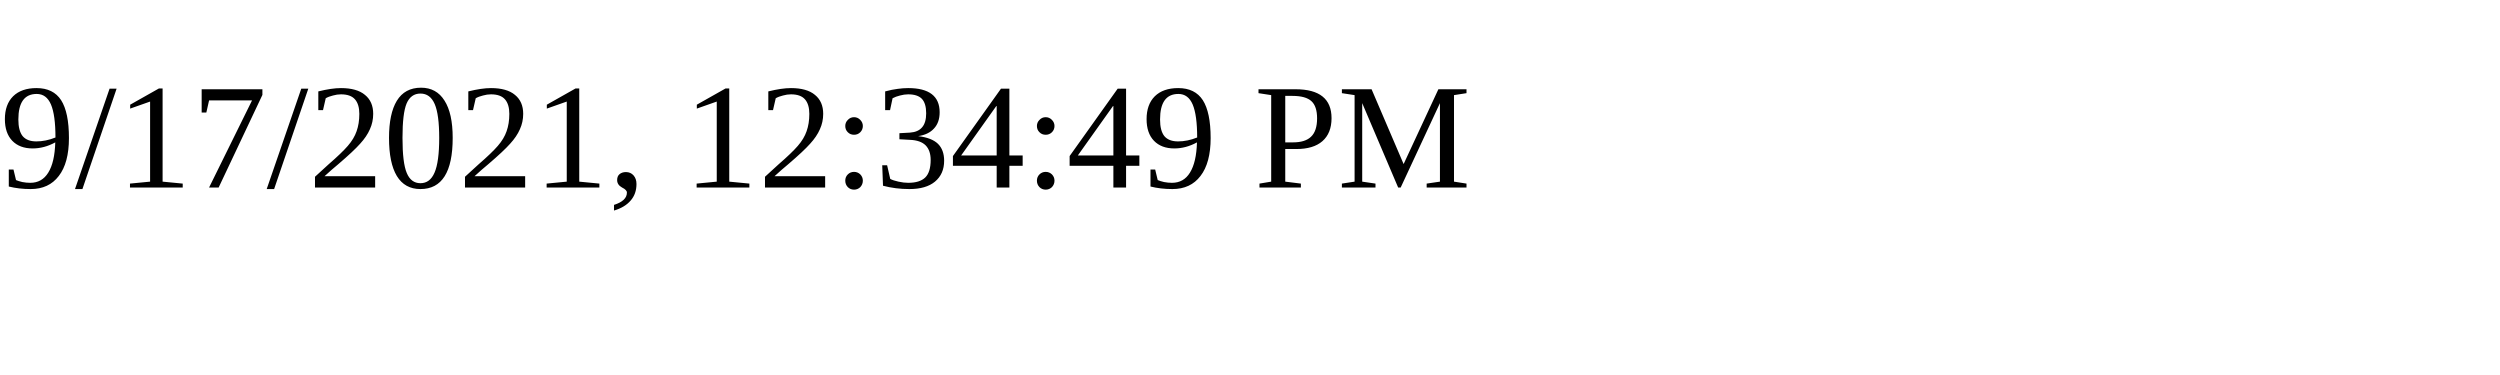
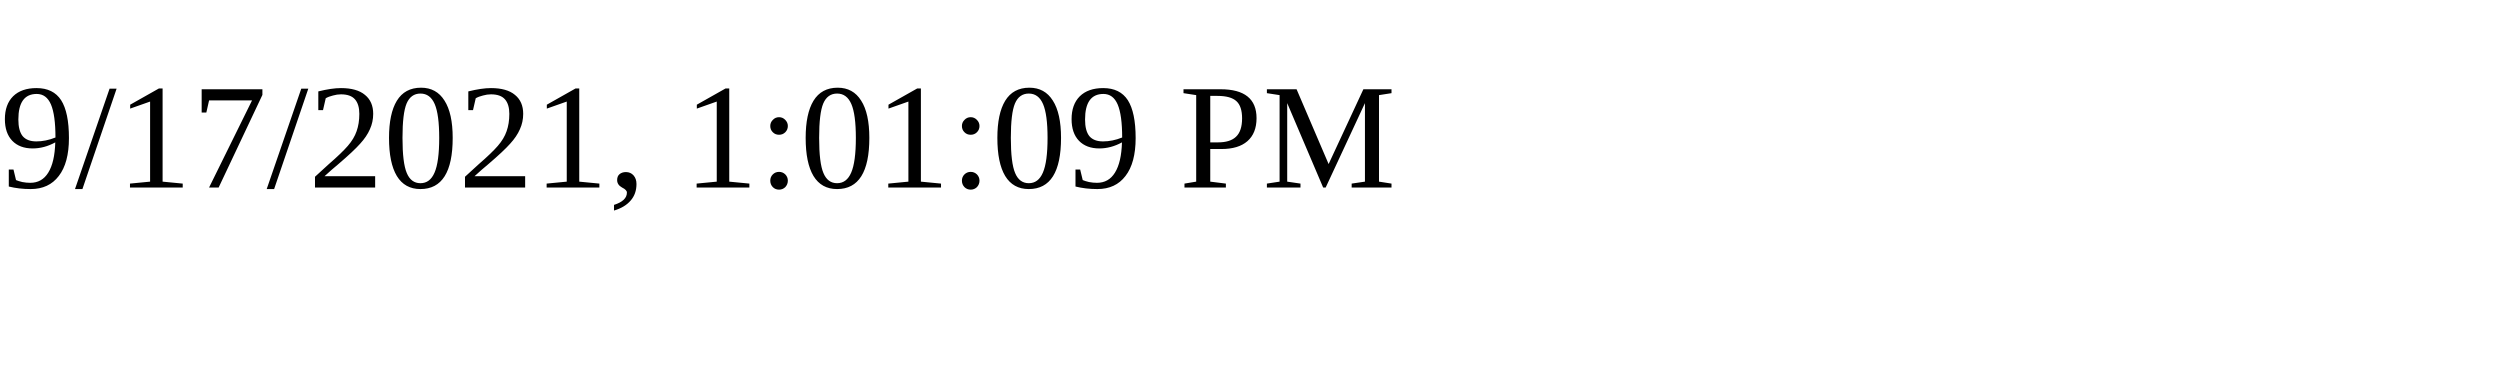
<svg xmlns="http://www.w3.org/2000/svg" height="30" width="200">
-   <text x="0" y="15">9/17/2021, 12:34:49 PM</text>
+   <text x="0" y="15">9/17/2021, 1:01:09 PM</text>
</svg>
